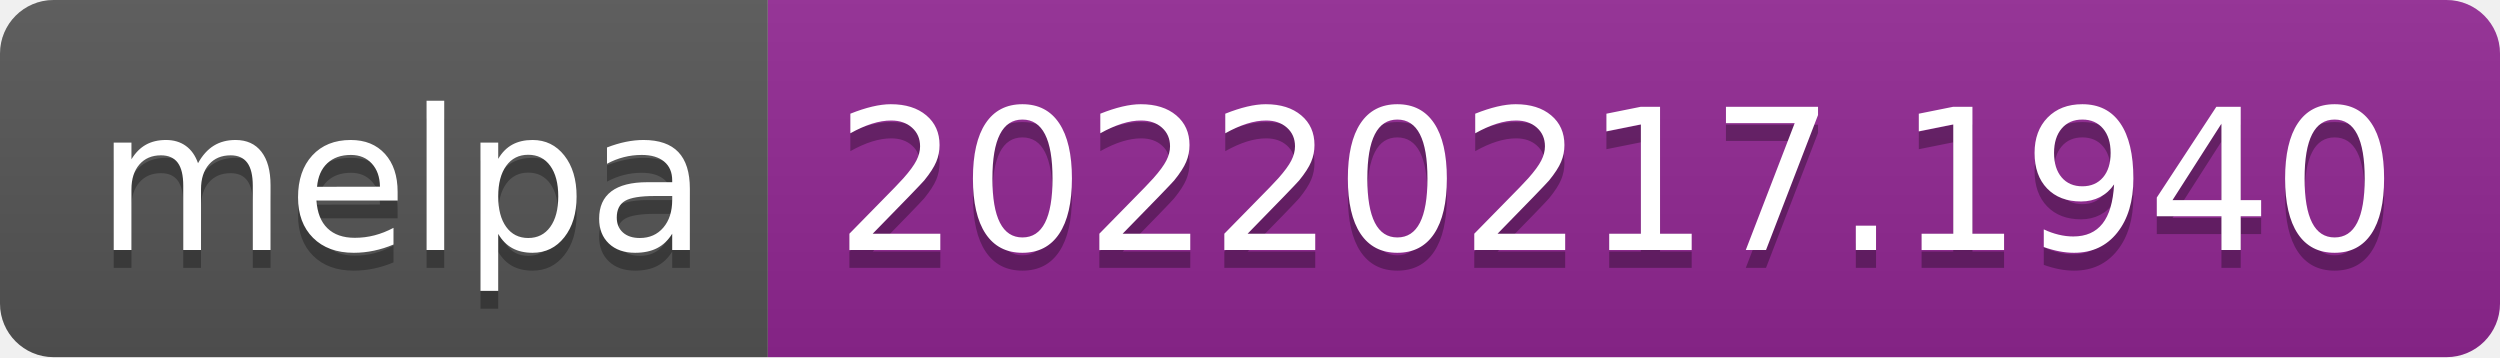
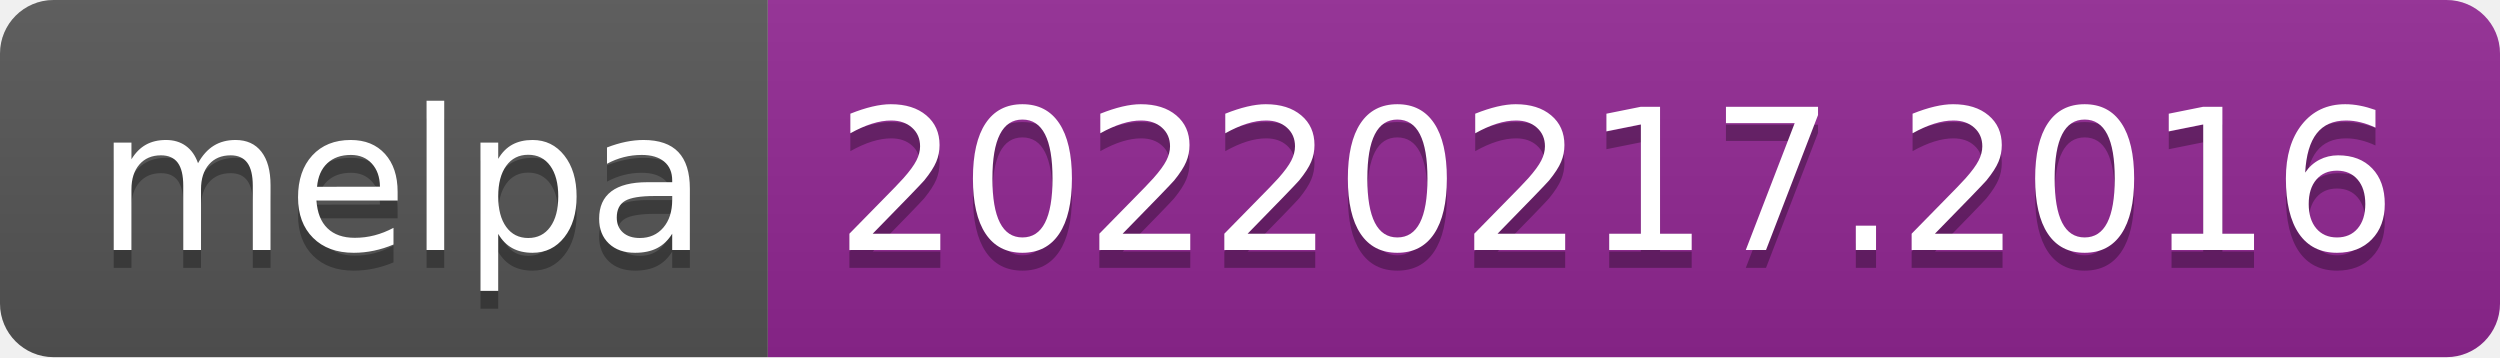
- <svg xmlns="http://www.w3.org/2000/svg" width="140" height="20" role="img" aria-label="melpa: 20220217.1940">
+ <svg xmlns="http://www.w3.org/2000/svg" width="140" height="20" role="img" aria-label="melpa: 20220217.2016">
  <linearGradient id="s" x2="0" y2="100%">
    <stop offset="0" stop-color="#bbb" stop-opacity=".1" />
    <stop offset="1" stop-opacity=".1" />
  </linearGradient>
  <clipPath id="r">
    <rect width="140" height="20" rx="3" fill="#fff" />
  </clipPath>
  <g clip-path="url(#r)">
    <rect width="43" height="20" fill="#555" />
    <rect x="43" width="97" height="20" fill="#922793" />
    <rect width="140" height="20" fill="url(#s)" />
  </g>
  <g fill="#fff" text-anchor="middle" font-family="Verdana,Geneva,DejaVu Sans,sans-serif" text-rendering="geometricPrecision" font-size="110">
    <text aria-hidden="true" x="225" y="150" fill="#010101" fill-opacity=".3" transform="scale(.1)" textLength="330">melpa</text>
    <text x="225" y="140" transform="scale(.1)" fill="#fff" textLength="330">melpa</text>
-     <text aria-hidden="true" x="905" y="150" fill="#010101" fill-opacity=".3" transform="scale(.1)" textLength="870">20220217.1940</text>
-     <text x="905" y="140" transform="scale(.1)" fill="#fff" textLength="870">20220217.1940</text>
+     <text aria-hidden="true" x="905" y="150" fill="#010101" fill-opacity=".3" transform="scale(.1)" textLength="870">20220217.2016</text>
+     <text x="905" y="140" transform="scale(.1)" fill="#fff" textLength="870">20220217.2016</text>
  </g>
</svg>
